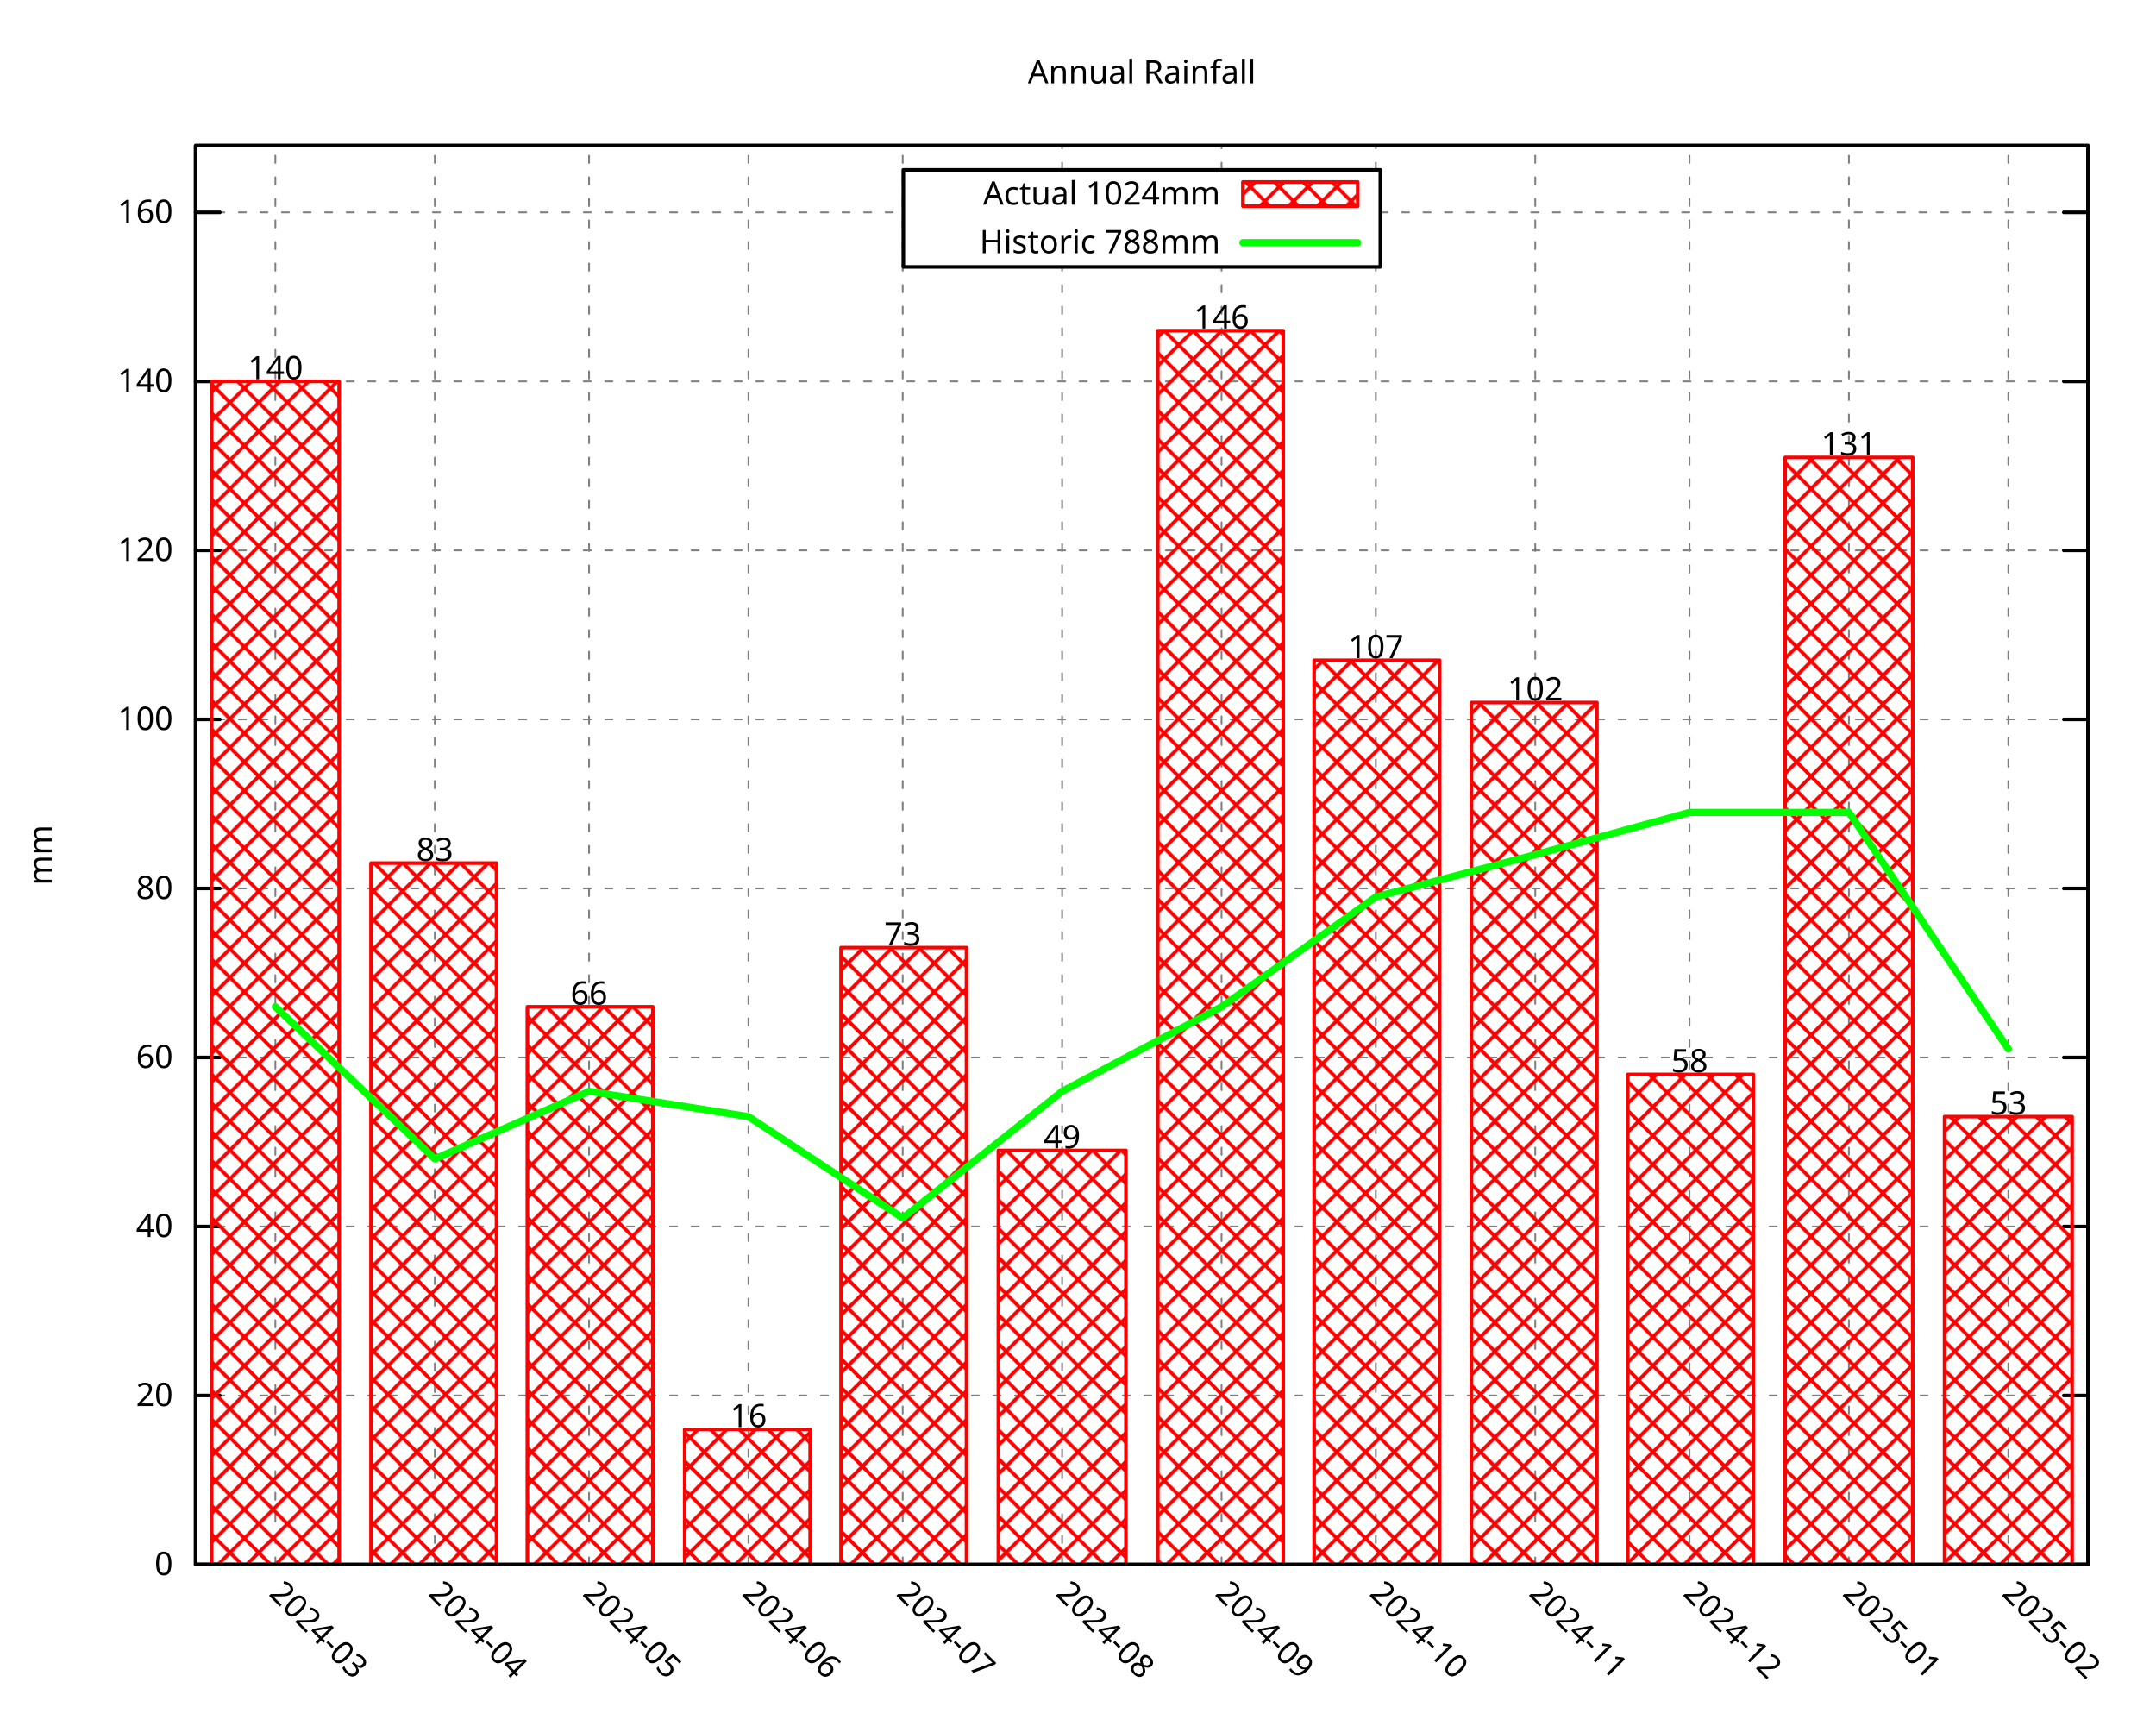
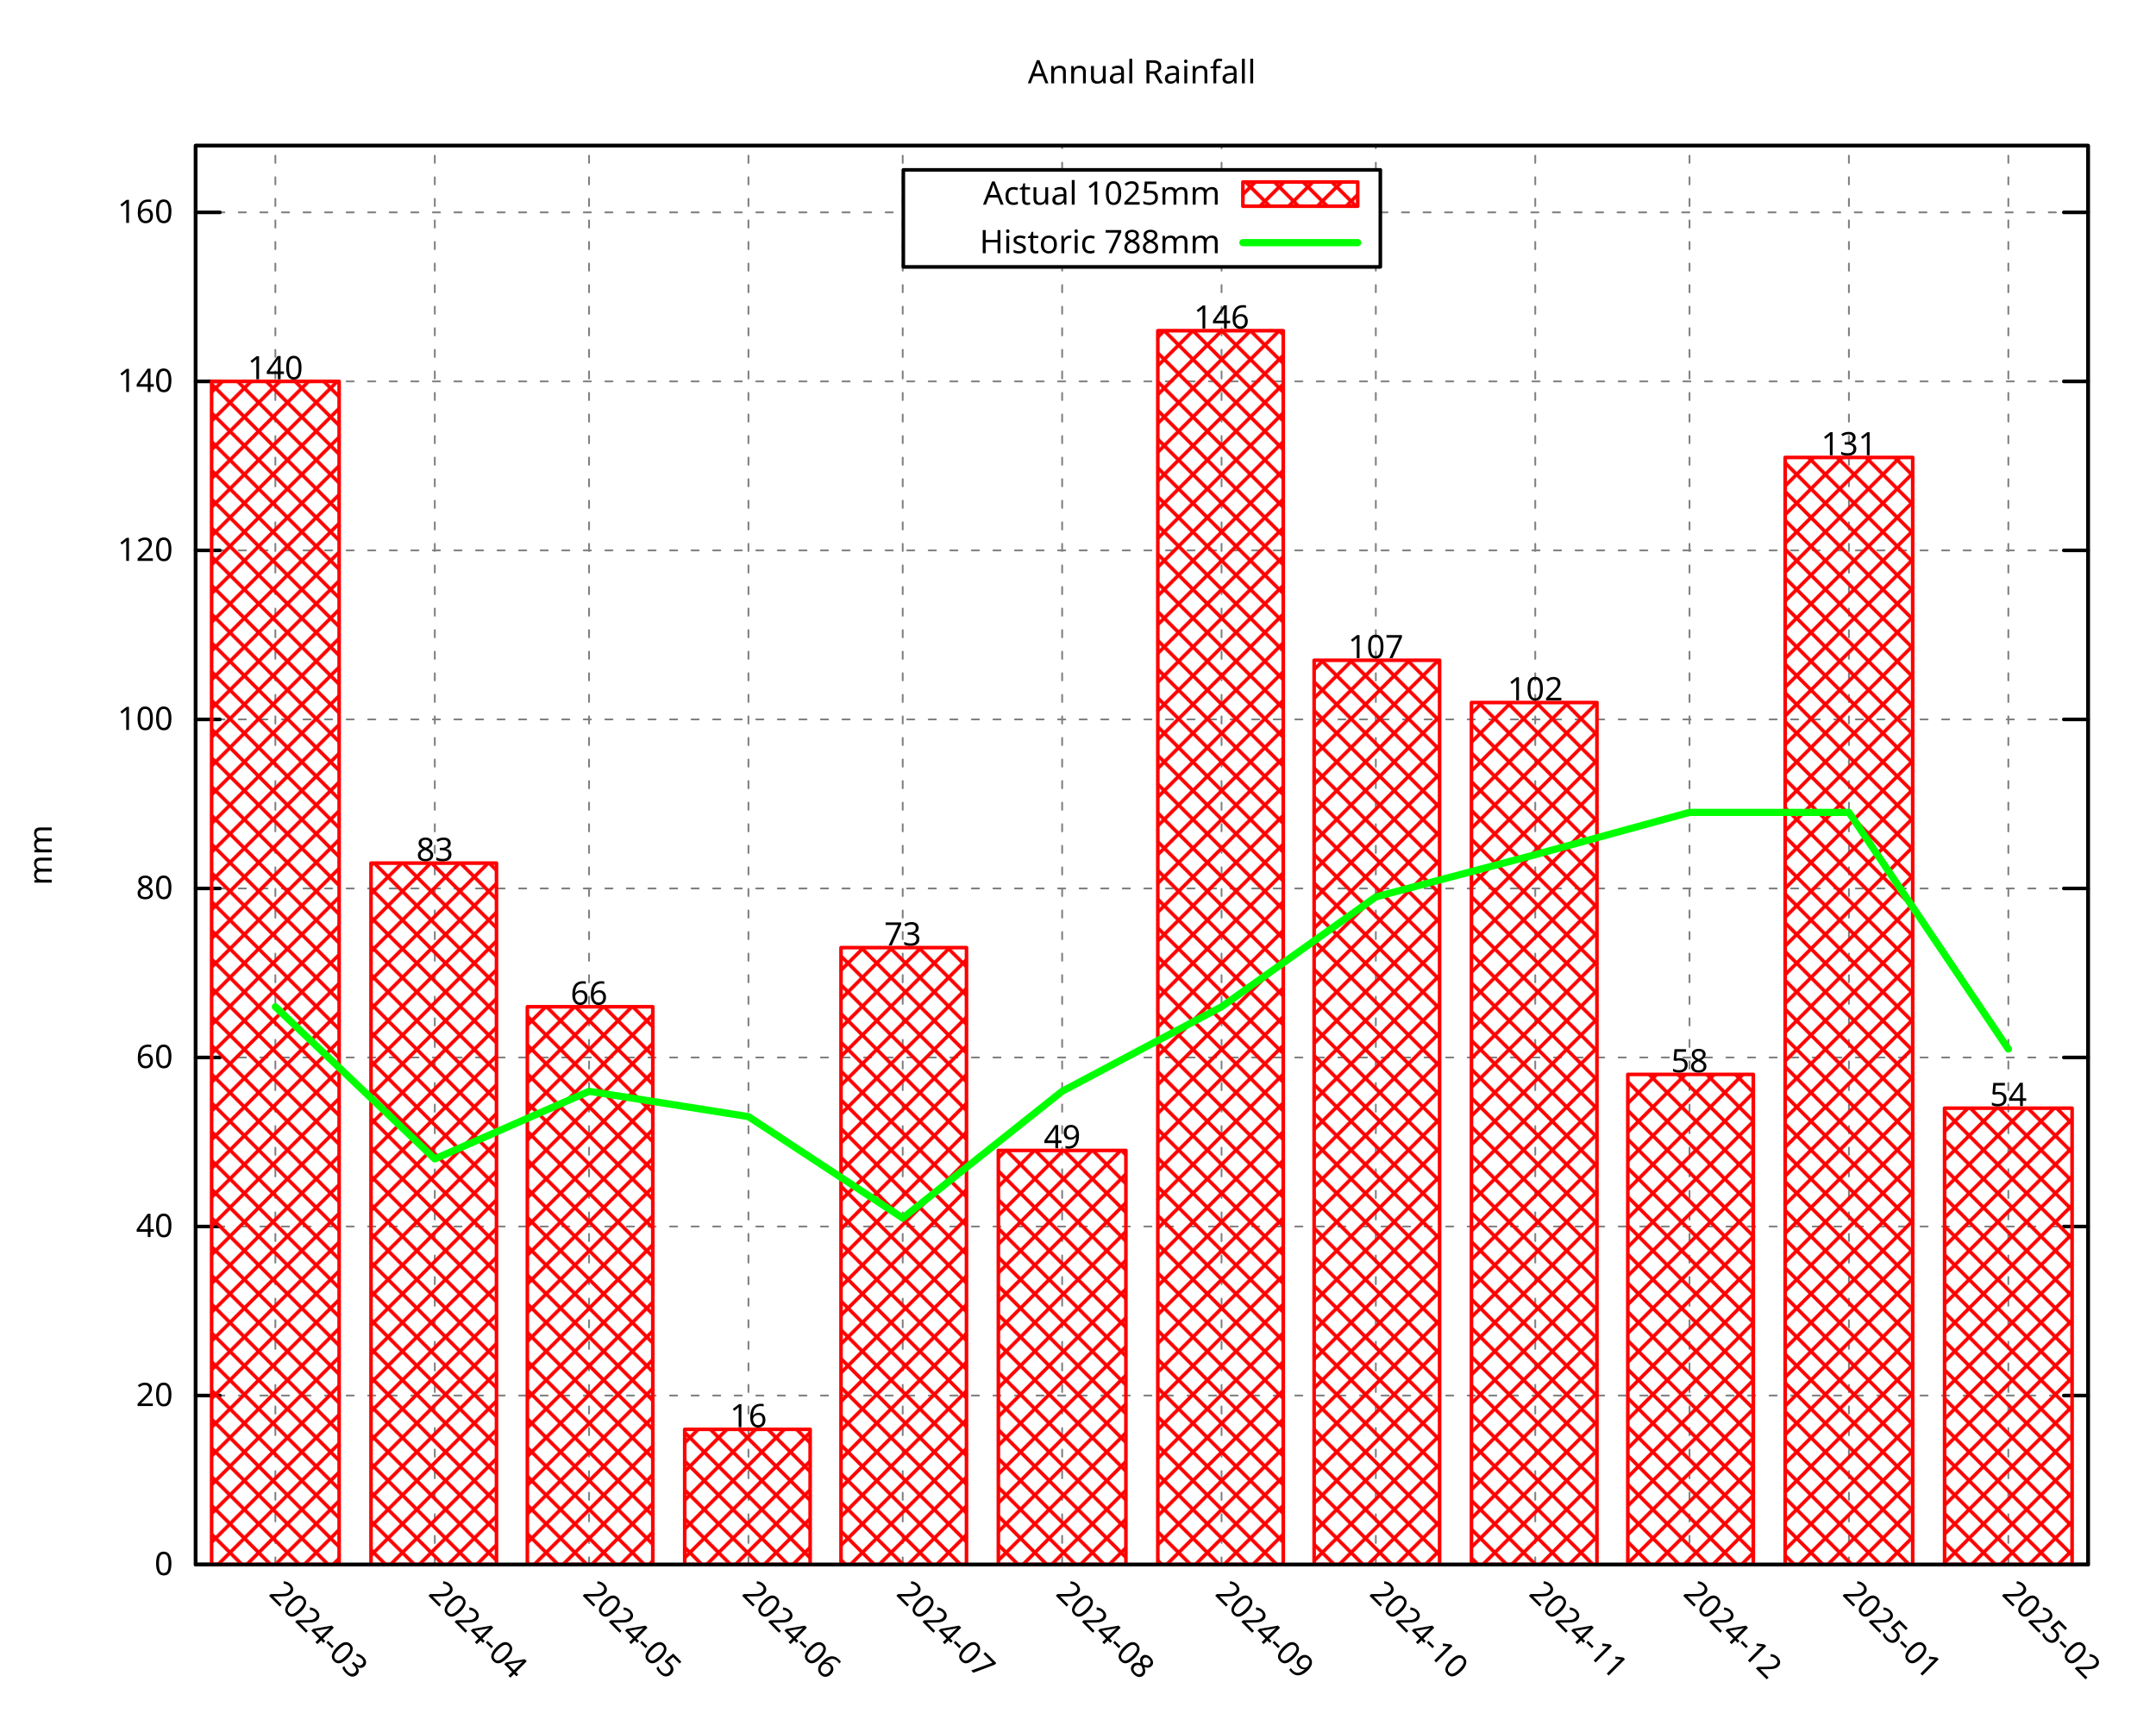
<svg xmlns="http://www.w3.org/2000/svg" xmlns:xlink="http://www.w3.org/1999/xlink" width="600" height="480" viewBox="0 0 600 480">
  <g id="gnuplot_canvas">
    <rect x="0" y="0" width="600" height="480" fill="none" />
    <defs>
      <circle id="gpDot" r="0.5" stroke-width="0.5" stroke="currentColor" />
      <path id="gpPt0" stroke-width="0.296" stroke="currentColor" d="M-1,0 h2 M0,-1 v2" />
      <path id="gpPt1" stroke-width="0.296" stroke="currentColor" d="M-1,-1 L1,1 M1,-1 L-1,1" />
      <path id="gpPt2" stroke-width="0.296" stroke="currentColor" d="M-1,0 L1,0 M0,-1 L0,1 M-1,-1 L1,1 M-1,1 L1,-1" />
      <rect id="gpPt3" stroke-width="0.296" stroke="currentColor" x="-1" y="-1" width="2" height="2" />
      <rect id="gpPt4" stroke-width="0.296" stroke="currentColor" fill="currentColor" x="-1" y="-1" width="2" height="2" />
      <circle id="gpPt5" stroke-width="0.296" stroke="currentColor" cx="0" cy="0" r="1" />
      <use xlink:href="#gpPt5" id="gpPt6" fill="currentColor" stroke="none" />
      <path id="gpPt7" stroke-width="0.296" stroke="currentColor" d="M0,-1.33 L-1.33,0.67 L1.33,0.67 z" />
      <use xlink:href="#gpPt7" id="gpPt8" fill="currentColor" stroke="none" />
      <use xlink:href="#gpPt7" id="gpPt9" stroke="currentColor" transform="rotate(180)" />
      <use xlink:href="#gpPt9" id="gpPt10" fill="currentColor" stroke="none" />
      <use xlink:href="#gpPt3" id="gpPt11" stroke="currentColor" transform="rotate(45)" />
      <use xlink:href="#gpPt11" id="gpPt12" fill="currentColor" stroke="none" />
      <path id="gpPt13" stroke-width="0.296" stroke="currentColor" d="M0,1.330 L1.265,0.411 L0.782,-1.067 L-0.782,-1.076 L-1.265,0.411 z" />
      <use xlink:href="#gpPt13" id="gpPt14" fill="currentColor" stroke="none" />
      <filter id="textbox" filterUnits="objectBoundingBox" x="0" y="0" height="1" width="1">
        <feFlood flood-color="white" flood-opacity="1" result="bgnd" />
        <feComposite in="SourceGraphic" in2="bgnd" operator="atop" />
      </filter>
      <filter id="greybox" filterUnits="objectBoundingBox" x="0" y="0" height="1" width="1">
        <feFlood flood-color="lightgrey" flood-opacity="1" result="grey" />
        <feComposite in="SourceGraphic" in2="grey" operator="atop" />
      </filter>
    </defs>
    <g fill="none" color="white" stroke="currentColor" stroke-width="1.00" stroke-linecap="round" stroke-linejoin="round">
</g>
    <g fill="none" color="black" stroke="currentColor" stroke-width="1.00" stroke-linecap="round" stroke-linejoin="round">
</g>
    <g fill="none" color="black" stroke="black" stroke-width="0.50" stroke-linecap="round" stroke-linejoin="round">
</g>
    <g fill="none" color="gray" stroke="currentColor" stroke-width="0.50" stroke-linecap="round" stroke-linejoin="round">
      <path stroke="gray" stroke-dasharray="2,4" class="gridline" d="M54.45,435.32 L581.09,435.32  " />
    </g>
    <g fill="none" color="gray" stroke="gray" stroke-width="1.00" stroke-linecap="round" stroke-linejoin="round">
</g>
    <g fill="none" color="black" stroke="currentColor" stroke-width="1.00" stroke-linecap="round" stroke-linejoin="round">
      <path stroke="black" d="M54.45,435.32 L61.20,435.32 M581.09,435.32 L574.34,435.32  " />
      <g transform="translate(48.15,438.25)" stroke="none" fill="black" font-family="Droid Sans" font-size="9.00" text-anchor="end">
        <text>
          <tspan font-family="Droid Sans"> 0</tspan>
        </text>
      </g>
    </g>
    <g fill="none" color="black" stroke="currentColor" stroke-width="1.00" stroke-linecap="round" stroke-linejoin="round">
</g>
    <g fill="none" color="black" stroke="black" stroke-width="0.50" stroke-linecap="round" stroke-linejoin="round">
</g>
    <g fill="none" color="gray" stroke="currentColor" stroke-width="0.50" stroke-linecap="round" stroke-linejoin="round">
      <path stroke="gray" stroke-dasharray="2,4" class="gridline" d="M54.45,388.29 L581.09,388.29  " />
    </g>
    <g fill="none" color="gray" stroke="gray" stroke-width="1.00" stroke-linecap="round" stroke-linejoin="round">
</g>
    <g fill="none" color="black" stroke="currentColor" stroke-width="1.00" stroke-linecap="round" stroke-linejoin="round">
      <path stroke="black" d="M54.45,388.29 L61.20,388.29 M581.09,388.29 L574.34,388.29  " />
      <g transform="translate(48.15,391.22)" stroke="none" fill="black" font-family="Droid Sans" font-size="9.00" text-anchor="end">
        <text>
          <tspan font-family="Droid Sans"> 20</tspan>
        </text>
      </g>
    </g>
    <g fill="none" color="black" stroke="currentColor" stroke-width="1.00" stroke-linecap="round" stroke-linejoin="round">
</g>
    <g fill="none" color="black" stroke="black" stroke-width="0.50" stroke-linecap="round" stroke-linejoin="round">
</g>
    <g fill="none" color="gray" stroke="currentColor" stroke-width="0.50" stroke-linecap="round" stroke-linejoin="round">
      <path stroke="gray" stroke-dasharray="2,4" class="gridline" d="M54.45,341.26 L581.09,341.26  " />
    </g>
    <g fill="none" color="gray" stroke="gray" stroke-width="1.00" stroke-linecap="round" stroke-linejoin="round">
</g>
    <g fill="none" color="black" stroke="currentColor" stroke-width="1.00" stroke-linecap="round" stroke-linejoin="round">
      <path stroke="black" d="M54.45,341.26 L61.20,341.26 M581.09,341.26 L574.34,341.26  " />
      <g transform="translate(48.15,344.19)" stroke="none" fill="black" font-family="Droid Sans" font-size="9.00" text-anchor="end">
        <text>
          <tspan font-family="Droid Sans"> 40</tspan>
        </text>
      </g>
    </g>
    <g fill="none" color="black" stroke="currentColor" stroke-width="1.00" stroke-linecap="round" stroke-linejoin="round">
</g>
    <g fill="none" color="black" stroke="black" stroke-width="0.50" stroke-linecap="round" stroke-linejoin="round">
</g>
    <g fill="none" color="gray" stroke="currentColor" stroke-width="0.50" stroke-linecap="round" stroke-linejoin="round">
      <path stroke="gray" stroke-dasharray="2,4" class="gridline" d="M54.45,294.23 L581.09,294.23  " />
    </g>
    <g fill="none" color="gray" stroke="gray" stroke-width="1.00" stroke-linecap="round" stroke-linejoin="round">
</g>
    <g fill="none" color="black" stroke="currentColor" stroke-width="1.00" stroke-linecap="round" stroke-linejoin="round">
      <path stroke="black" d="M54.45,294.23 L61.20,294.23 M581.09,294.23 L574.34,294.23  " />
      <g transform="translate(48.15,297.16)" stroke="none" fill="black" font-family="Droid Sans" font-size="9.00" text-anchor="end">
        <text>
          <tspan font-family="Droid Sans"> 60</tspan>
        </text>
      </g>
    </g>
    <g fill="none" color="black" stroke="currentColor" stroke-width="1.00" stroke-linecap="round" stroke-linejoin="round">
</g>
    <g fill="none" color="black" stroke="black" stroke-width="0.50" stroke-linecap="round" stroke-linejoin="round">
</g>
    <g fill="none" color="gray" stroke="currentColor" stroke-width="0.50" stroke-linecap="round" stroke-linejoin="round">
      <path stroke="gray" stroke-dasharray="2,4" class="gridline" d="M54.45,247.20 L581.09,247.20  " />
    </g>
    <g fill="none" color="gray" stroke="gray" stroke-width="1.00" stroke-linecap="round" stroke-linejoin="round">
</g>
    <g fill="none" color="black" stroke="currentColor" stroke-width="1.00" stroke-linecap="round" stroke-linejoin="round">
      <path stroke="black" d="M54.45,247.20 L61.20,247.20 M581.09,247.20 L574.34,247.20  " />
      <g transform="translate(48.15,250.13)" stroke="none" fill="black" font-family="Droid Sans" font-size="9.00" text-anchor="end">
        <text>
          <tspan font-family="Droid Sans"> 80</tspan>
        </text>
      </g>
    </g>
    <g fill="none" color="black" stroke="currentColor" stroke-width="1.00" stroke-linecap="round" stroke-linejoin="round">
</g>
    <g fill="none" color="black" stroke="black" stroke-width="0.50" stroke-linecap="round" stroke-linejoin="round">
</g>
    <g fill="none" color="gray" stroke="currentColor" stroke-width="0.50" stroke-linecap="round" stroke-linejoin="round">
      <path stroke="gray" stroke-dasharray="2,4" class="gridline" d="M54.45,200.17 L581.09,200.17  " />
    </g>
    <g fill="none" color="gray" stroke="gray" stroke-width="1.00" stroke-linecap="round" stroke-linejoin="round">
</g>
    <g fill="none" color="black" stroke="currentColor" stroke-width="1.00" stroke-linecap="round" stroke-linejoin="round">
      <path stroke="black" d="M54.45,200.17 L61.20,200.17 M581.09,200.17 L574.34,200.17  " />
      <g transform="translate(48.15,203.10)" stroke="none" fill="black" font-family="Droid Sans" font-size="9.00" text-anchor="end">
        <text>
          <tspan font-family="Droid Sans"> 100</tspan>
        </text>
      </g>
    </g>
    <g fill="none" color="black" stroke="currentColor" stroke-width="1.00" stroke-linecap="round" stroke-linejoin="round">
</g>
    <g fill="none" color="black" stroke="black" stroke-width="0.50" stroke-linecap="round" stroke-linejoin="round">
</g>
    <g fill="none" color="gray" stroke="currentColor" stroke-width="0.50" stroke-linecap="round" stroke-linejoin="round">
      <path stroke="gray" stroke-dasharray="2,4" class="gridline" d="M54.45,153.14 L581.09,153.14  " />
    </g>
    <g fill="none" color="gray" stroke="gray" stroke-width="1.00" stroke-linecap="round" stroke-linejoin="round">
</g>
    <g fill="none" color="black" stroke="currentColor" stroke-width="1.00" stroke-linecap="round" stroke-linejoin="round">
      <path stroke="black" d="M54.45,153.14 L61.20,153.14 M581.09,153.14 L574.34,153.14  " />
      <g transform="translate(48.15,156.07)" stroke="none" fill="black" font-family="Droid Sans" font-size="9.00" text-anchor="end">
        <text>
          <tspan font-family="Droid Sans"> 120</tspan>
        </text>
      </g>
    </g>
    <g fill="none" color="black" stroke="currentColor" stroke-width="1.00" stroke-linecap="round" stroke-linejoin="round">
</g>
    <g fill="none" color="black" stroke="black" stroke-width="0.50" stroke-linecap="round" stroke-linejoin="round">
</g>
    <g fill="none" color="gray" stroke="currentColor" stroke-width="0.50" stroke-linecap="round" stroke-linejoin="round">
      <path stroke="gray" stroke-dasharray="2,4" class="gridline" d="M54.45,106.12 L581.09,106.12  " />
    </g>
    <g fill="none" color="gray" stroke="gray" stroke-width="1.00" stroke-linecap="round" stroke-linejoin="round">
</g>
    <g fill="none" color="black" stroke="currentColor" stroke-width="1.00" stroke-linecap="round" stroke-linejoin="round">
      <path stroke="black" d="M54.45,106.12 L61.20,106.12 M581.09,106.12 L574.34,106.12  " />
      <g transform="translate(48.15,109.05)" stroke="none" fill="black" font-family="Droid Sans" font-size="9.00" text-anchor="end">
        <text>
          <tspan font-family="Droid Sans"> 140</tspan>
        </text>
      </g>
    </g>
    <g fill="none" color="black" stroke="currentColor" stroke-width="1.00" stroke-linecap="round" stroke-linejoin="round">
</g>
    <g fill="none" color="black" stroke="black" stroke-width="0.50" stroke-linecap="round" stroke-linejoin="round">
</g>
    <g fill="none" color="gray" stroke="currentColor" stroke-width="0.50" stroke-linecap="round" stroke-linejoin="round">
      <path stroke="gray" stroke-dasharray="2,4" class="gridline" d="M54.45,59.09 L251.39,59.09 M384.14,59.09 L581.09,59.09  " />
    </g>
    <g fill="none" color="gray" stroke="gray" stroke-width="1.00" stroke-linecap="round" stroke-linejoin="round">
</g>
    <g fill="none" color="black" stroke="currentColor" stroke-width="1.00" stroke-linecap="round" stroke-linejoin="round">
      <path stroke="black" d="M54.45,59.09 L61.20,59.09 M581.09,59.09 L574.34,59.09  " />
      <g transform="translate(48.15,62.02)" stroke="none" fill="black" font-family="Droid Sans" font-size="9.00" text-anchor="end">
        <text>
          <tspan font-family="Droid Sans"> 160</tspan>
        </text>
      </g>
    </g>
    <g fill="none" color="black" stroke="currentColor" stroke-width="1.00" stroke-linecap="round" stroke-linejoin="round">
</g>
    <g fill="none" color="black" stroke="black" stroke-width="0.50" stroke-linecap="round" stroke-linejoin="round">
</g>
    <g fill="none" color="gray" stroke="currentColor" stroke-width="0.50" stroke-linecap="round" stroke-linejoin="round">
      <path stroke="gray" stroke-dasharray="2,4" class="gridline" d="M76.63,435.32 L76.63,40.51  " />
    </g>
    <g fill="none" color="gray" stroke="gray" stroke-width="1.00" stroke-linecap="round" stroke-linejoin="round">
</g>
    <g fill="none" color="black" stroke="currentColor" stroke-width="1.00" stroke-linecap="round" stroke-linejoin="round">
      <path stroke="black" d="M76.63,435.32 M76.63,40.51  " />
      <g transform="translate(74.56,443.69) rotate(45.00)" stroke="none" fill="black" font-family="Droid Sans" font-size="9.00" text-anchor="start">
        <text>
          <tspan font-family="Droid Sans">2024-03</tspan>
        </text>
      </g>
    </g>
    <g fill="none" color="black" stroke="currentColor" stroke-width="1.00" stroke-linecap="round" stroke-linejoin="round">
</g>
    <g fill="none" color="black" stroke="black" stroke-width="0.50" stroke-linecap="round" stroke-linejoin="round">
</g>
    <g fill="none" color="gray" stroke="currentColor" stroke-width="0.50" stroke-linecap="round" stroke-linejoin="round">
      <path stroke="gray" stroke-dasharray="2,4" class="gridline" d="M121.00,435.32 L121.00,40.51  " />
    </g>
    <g fill="none" color="gray" stroke="gray" stroke-width="1.00" stroke-linecap="round" stroke-linejoin="round">
</g>
    <g fill="none" color="black" stroke="currentColor" stroke-width="1.00" stroke-linecap="round" stroke-linejoin="round">
      <path stroke="black" d="M121.00,435.32 M121.00,40.51  " />
      <g transform="translate(118.93,443.69) rotate(45.00)" stroke="none" fill="black" font-family="Droid Sans" font-size="9.00" text-anchor="start">
        <text>
          <tspan font-family="Droid Sans">2024-04</tspan>
        </text>
      </g>
    </g>
    <g fill="none" color="black" stroke="currentColor" stroke-width="1.00" stroke-linecap="round" stroke-linejoin="round">
</g>
    <g fill="none" color="black" stroke="black" stroke-width="0.50" stroke-linecap="round" stroke-linejoin="round">
</g>
    <g fill="none" color="gray" stroke="currentColor" stroke-width="0.50" stroke-linecap="round" stroke-linejoin="round">
      <path stroke="gray" stroke-dasharray="2,4" class="gridline" d="M163.93,435.32 L163.93,40.51  " />
    </g>
    <g fill="none" color="gray" stroke="gray" stroke-width="1.00" stroke-linecap="round" stroke-linejoin="round">
</g>
    <g fill="none" color="black" stroke="currentColor" stroke-width="1.00" stroke-linecap="round" stroke-linejoin="round">
      <path stroke="black" d="M163.93,435.32 M163.93,40.51  " />
      <g transform="translate(161.86,443.69) rotate(45.00)" stroke="none" fill="black" font-family="Droid Sans" font-size="9.00" text-anchor="start">
        <text>
          <tspan font-family="Droid Sans">2024-05</tspan>
        </text>
      </g>
    </g>
    <g fill="none" color="black" stroke="currentColor" stroke-width="1.00" stroke-linecap="round" stroke-linejoin="round">
</g>
    <g fill="none" color="black" stroke="black" stroke-width="0.50" stroke-linecap="round" stroke-linejoin="round">
</g>
    <g fill="none" color="gray" stroke="currentColor" stroke-width="0.50" stroke-linecap="round" stroke-linejoin="round">
      <path stroke="gray" stroke-dasharray="2,4" class="gridline" d="M208.29,435.32 L208.29,40.51  " />
    </g>
    <g fill="none" color="gray" stroke="gray" stroke-width="1.00" stroke-linecap="round" stroke-linejoin="round">
</g>
    <g fill="none" color="black" stroke="currentColor" stroke-width="1.00" stroke-linecap="round" stroke-linejoin="round">
      <path stroke="black" d="M208.29,435.32 M208.29,40.51  " />
      <g transform="translate(206.22,443.69) rotate(45.00)" stroke="none" fill="black" font-family="Droid Sans" font-size="9.00" text-anchor="start">
        <text>
          <tspan font-family="Droid Sans">2024-06</tspan>
        </text>
      </g>
    </g>
    <g fill="none" color="black" stroke="currentColor" stroke-width="1.00" stroke-linecap="round" stroke-linejoin="round">
</g>
    <g fill="none" color="black" stroke="black" stroke-width="0.50" stroke-linecap="round" stroke-linejoin="round">
</g>
    <g fill="none" color="gray" stroke="currentColor" stroke-width="0.50" stroke-linecap="round" stroke-linejoin="round">
      <path stroke="gray" stroke-dasharray="2,4" class="gridline" d="M251.22,435.32 L251.22,40.51  " />
    </g>
    <g fill="none" color="gray" stroke="gray" stroke-width="1.00" stroke-linecap="round" stroke-linejoin="round">
</g>
    <g fill="none" color="black" stroke="currentColor" stroke-width="1.00" stroke-linecap="round" stroke-linejoin="round">
      <path stroke="black" d="M251.22,435.32 M251.22,40.51  " />
      <g transform="translate(249.15,443.69) rotate(45.00)" stroke="none" fill="black" font-family="Droid Sans" font-size="9.00" text-anchor="start">
        <text>
          <tspan font-family="Droid Sans">2024-07</tspan>
        </text>
      </g>
    </g>
    <g fill="none" color="black" stroke="currentColor" stroke-width="1.00" stroke-linecap="round" stroke-linejoin="round">
</g>
    <g fill="none" color="black" stroke="black" stroke-width="0.50" stroke-linecap="round" stroke-linejoin="round">
</g>
    <g fill="none" color="gray" stroke="currentColor" stroke-width="0.50" stroke-linecap="round" stroke-linejoin="round">
      <path stroke="gray" stroke-dasharray="2,4" class="gridline" d="M295.59,435.32 L295.59,74.26 M295.59,47.26 L295.59,40.51  " />
    </g>
    <g fill="none" color="gray" stroke="gray" stroke-width="1.00" stroke-linecap="round" stroke-linejoin="round">
</g>
    <g fill="none" color="black" stroke="currentColor" stroke-width="1.00" stroke-linecap="round" stroke-linejoin="round">
      <path stroke="black" d="M295.59,435.32 M295.59,40.51  " />
      <g transform="translate(293.52,443.69) rotate(45.00)" stroke="none" fill="black" font-family="Droid Sans" font-size="9.00" text-anchor="start">
        <text>
          <tspan font-family="Droid Sans">2024-08</tspan>
        </text>
      </g>
    </g>
    <g fill="none" color="black" stroke="currentColor" stroke-width="1.00" stroke-linecap="round" stroke-linejoin="round">
</g>
    <g fill="none" color="black" stroke="black" stroke-width="0.50" stroke-linecap="round" stroke-linejoin="round">
</g>
    <g fill="none" color="gray" stroke="currentColor" stroke-width="0.50" stroke-linecap="round" stroke-linejoin="round">
      <path stroke="gray" stroke-dasharray="2,4" class="gridline" d="M339.95,435.32 L339.95,74.26 M339.95,47.26 L339.95,40.51  " />
    </g>
    <g fill="none" color="gray" stroke="gray" stroke-width="1.00" stroke-linecap="round" stroke-linejoin="round">
</g>
    <g fill="none" color="black" stroke="currentColor" stroke-width="1.00" stroke-linecap="round" stroke-linejoin="round">
      <path stroke="black" d="M339.95,435.32 M339.95,40.51  " />
      <g transform="translate(337.88,443.69) rotate(45.00)" stroke="none" fill="black" font-family="Droid Sans" font-size="9.00" text-anchor="start">
        <text>
          <tspan font-family="Droid Sans">2024-09</tspan>
        </text>
      </g>
    </g>
    <g fill="none" color="black" stroke="currentColor" stroke-width="1.00" stroke-linecap="round" stroke-linejoin="round">
</g>
    <g fill="none" color="black" stroke="black" stroke-width="0.50" stroke-linecap="round" stroke-linejoin="round">
</g>
    <g fill="none" color="gray" stroke="currentColor" stroke-width="0.50" stroke-linecap="round" stroke-linejoin="round">
      <path stroke="gray" stroke-dasharray="2,4" class="gridline" d="M382.88,435.32 L382.88,74.26 M382.88,47.26 L382.88,40.51  " />
    </g>
    <g fill="none" color="gray" stroke="gray" stroke-width="1.00" stroke-linecap="round" stroke-linejoin="round">
</g>
    <g fill="none" color="black" stroke="currentColor" stroke-width="1.00" stroke-linecap="round" stroke-linejoin="round">
      <path stroke="black" d="M382.88,435.32 M382.88,40.51  " />
      <g transform="translate(380.81,443.69) rotate(45.00)" stroke="none" fill="black" font-family="Droid Sans" font-size="9.00" text-anchor="start">
        <text>
          <tspan font-family="Droid Sans">2024-10</tspan>
        </text>
      </g>
    </g>
    <g fill="none" color="black" stroke="currentColor" stroke-width="1.00" stroke-linecap="round" stroke-linejoin="round">
</g>
    <g fill="none" color="black" stroke="black" stroke-width="0.50" stroke-linecap="round" stroke-linejoin="round">
</g>
    <g fill="none" color="gray" stroke="currentColor" stroke-width="0.50" stroke-linecap="round" stroke-linejoin="round">
      <path stroke="gray" stroke-dasharray="2,4" class="gridline" d="M427.25,435.32 L427.25,40.51  " />
    </g>
    <g fill="none" color="gray" stroke="gray" stroke-width="1.00" stroke-linecap="round" stroke-linejoin="round">
</g>
    <g fill="none" color="black" stroke="currentColor" stroke-width="1.00" stroke-linecap="round" stroke-linejoin="round">
      <path stroke="black" d="M427.25,435.32 M427.25,40.51  " />
      <g transform="translate(425.18,443.69) rotate(45.00)" stroke="none" fill="black" font-family="Droid Sans" font-size="9.00" text-anchor="start">
        <text>
          <tspan font-family="Droid Sans">2024-11</tspan>
        </text>
      </g>
    </g>
    <g fill="none" color="black" stroke="currentColor" stroke-width="1.00" stroke-linecap="round" stroke-linejoin="round">
</g>
    <g fill="none" color="black" stroke="black" stroke-width="0.50" stroke-linecap="round" stroke-linejoin="round">
</g>
    <g fill="none" color="gray" stroke="currentColor" stroke-width="0.50" stroke-linecap="round" stroke-linejoin="round">
      <path stroke="gray" stroke-dasharray="2,4" class="gridline" d="M470.18,435.32 L470.18,40.51  " />
    </g>
    <g fill="none" color="gray" stroke="gray" stroke-width="1.00" stroke-linecap="round" stroke-linejoin="round">
</g>
    <g fill="none" color="black" stroke="currentColor" stroke-width="1.00" stroke-linecap="round" stroke-linejoin="round">
      <path stroke="black" d="M470.18,435.32 M470.18,40.51  " />
      <g transform="translate(468.11,443.69) rotate(45.00)" stroke="none" fill="black" font-family="Droid Sans" font-size="9.00" text-anchor="start">
        <text>
          <tspan font-family="Droid Sans">2024-12</tspan>
        </text>
      </g>
    </g>
    <g fill="none" color="black" stroke="currentColor" stroke-width="1.00" stroke-linecap="round" stroke-linejoin="round">
</g>
    <g fill="none" color="black" stroke="black" stroke-width="0.50" stroke-linecap="round" stroke-linejoin="round">
</g>
    <g fill="none" color="gray" stroke="currentColor" stroke-width="0.50" stroke-linecap="round" stroke-linejoin="round">
      <path stroke="gray" stroke-dasharray="2,4" class="gridline" d="M514.54,435.32 L514.54,40.51  " />
    </g>
    <g fill="none" color="gray" stroke="gray" stroke-width="1.00" stroke-linecap="round" stroke-linejoin="round">
</g>
    <g fill="none" color="black" stroke="currentColor" stroke-width="1.00" stroke-linecap="round" stroke-linejoin="round">
      <path stroke="black" d="M514.54,435.32 M514.54,40.51  " />
      <g transform="translate(512.47,443.69) rotate(45.00)" stroke="none" fill="black" font-family="Droid Sans" font-size="9.00" text-anchor="start">
        <text>
          <tspan font-family="Droid Sans">2025-01</tspan>
        </text>
      </g>
    </g>
    <g fill="none" color="black" stroke="currentColor" stroke-width="1.00" stroke-linecap="round" stroke-linejoin="round">
</g>
    <g fill="none" color="black" stroke="black" stroke-width="0.50" stroke-linecap="round" stroke-linejoin="round">
</g>
    <g fill="none" color="gray" stroke="currentColor" stroke-width="0.50" stroke-linecap="round" stroke-linejoin="round">
      <path stroke="gray" stroke-dasharray="2,4" class="gridline" d="M558.91,435.32 L558.91,40.51  " />
    </g>
    <g fill="none" color="gray" stroke="gray" stroke-width="1.00" stroke-linecap="round" stroke-linejoin="round">
</g>
    <g fill="none" color="black" stroke="currentColor" stroke-width="1.00" stroke-linecap="round" stroke-linejoin="round">
      <path stroke="black" d="M558.91,435.32 M558.91,40.51  " />
      <g transform="translate(556.84,443.69) rotate(45.00)" stroke="none" fill="black" font-family="Droid Sans" font-size="9.00" text-anchor="start">
        <text>
          <tspan font-family="Droid Sans">2025-02</tspan>
        </text>
      </g>
    </g>
    <g fill="none" color="black" stroke="currentColor" stroke-width="1.00" stroke-linecap="round" stroke-linejoin="round">
</g>
    <g fill="none" color="black" stroke="currentColor" stroke-width="1.00" stroke-linecap="round" stroke-linejoin="round">
      <path stroke="black" d="M54.45,40.51 L54.45,435.32 L581.09,435.32 L581.09,40.51 L54.45,40.51 Z  " />
    </g>
    <g fill="none" color="black" stroke="currentColor" stroke-width="1.00" stroke-linecap="round" stroke-linejoin="round">
</g>
    <g fill="none" color="black" stroke="currentColor" stroke-width="1.00" stroke-linecap="round" stroke-linejoin="round">
      <path stroke="black" d="M251.39,74.26 L251.39,47.26 L384.14,47.26 L384.14,74.26 L251.39,74.26 Z  " />
    </g>
    <g id="gnuplot_plot_1">
      <g fill="none" color="black" stroke="currentColor" stroke-width="1.00" stroke-linecap="round" stroke-linejoin="round">
        <g transform="translate(339.59,56.94)" stroke="none" fill="black" font-family="Droid Sans" font-size="9.00" text-anchor="end">
          <text>
-             <tspan font-family="Droid Sans">Actual 1024mm</tspan>
+             <tspan font-family="Droid Sans">Actual 1025mm</tspan>
          </text>
        </g>
      </g>
      <g fill="none" color="black" stroke="currentColor" stroke-width="1.00" stroke-linecap="round" stroke-linejoin="round">
        <defs>
          <pattern id="gpPat1" patternUnits="userSpaceOnUse" x="0" y="0" width="8" height="8">
            <path style="fill:none; stroke:rgb(255,0,0)" d="M0,0 L8,8 M0,8 L8,0" />
          </pattern>
        </defs>
        <g stroke="none" shape-rendering="crispEdges">
          <polygon fill="url(#gpPat1)" points="345.89,57.38 377.84,57.38 377.84,50.63 345.89,50.63 " />
        </g>
        <path stroke="rgb(255,   0,   0)" d="M345.89,57.38 L377.84,57.38 L377.84,50.64 L345.89,50.64 L345.89,57.38 Z  " />
      </g>
      <g fill="none" color="black" stroke="currentColor" stroke-width="1.00" stroke-linecap="round" stroke-linejoin="round">
        <defs>
          <pattern id="gpPat2" patternUnits="userSpaceOnUse" x="0" y="0" width="8" height="8">
            <path style="fill:none; stroke:rgb(255,0,0)" d="M0,0 L8,8 M0,8 L8,0" />
          </pattern>
        </defs>
        <g stroke="none" shape-rendering="crispEdges">
          <polygon fill="url(#gpPat2)" points="58.89,435.32 94.39,435.32 94.39,106.11 58.89,106.11 " />
        </g>
        <path stroke="rgb(255,   0,   0)" d="M58.89,435.32 L58.89,106.12 L94.38,106.12 L94.38,435.32 L58.89,435.32 Z  " />
        <g stroke="none" shape-rendering="crispEdges">
          <polygon fill="url(#gpPat2)" points="103.25,435.32 138.18,435.32 138.18,240.14 103.25,240.14 " />
        </g>
        <path stroke="rgb(255,   0,   0)" d="M103.25,435.32 L103.25,240.15 L138.17,240.15 L138.17,435.32 L103.25,435.32 Z  " />
        <g stroke="none" shape-rendering="crispEdges">
          <polygon fill="url(#gpPat2)" points="146.76,435.32 181.68,435.32 181.68,280.11 146.76,280.11 " />
        </g>
        <path stroke="rgb(255,   0,   0)" d="M146.76,435.32 L146.76,280.12 L181.67,280.12 L181.67,435.32 L146.76,435.32 Z  " />
        <g stroke="none" shape-rendering="crispEdges">
          <polygon fill="url(#gpPat2)" points="190.55,435.32 225.47,435.32 225.47,397.69 190.55,397.69 " />
        </g>
        <path stroke="rgb(255,   0,   0)" d="M190.55,435.32 L190.55,397.70 L225.46,397.70 L225.46,435.32 L190.55,435.32 Z  " />
        <g stroke="none" shape-rendering="crispEdges">
          <polygon fill="url(#gpPat2)" points="234.05,435.32 268.98,435.32 268.98,263.65 234.05,263.65 " />
        </g>
        <path stroke="rgb(255,   0,   0)" d="M234.05,435.32 L234.05,263.66 L268.97,263.66 L268.97,435.32 L234.05,435.32 Z  " />
        <g stroke="none" shape-rendering="crispEdges">
          <polygon fill="url(#gpPat2)" points="277.84,435.32 313.34,435.32 313.34,320.09 277.84,320.09 " />
        </g>
        <path stroke="rgb(255,   0,   0)" d="M277.84,435.32 L277.84,320.10 L313.33,320.10 L313.33,435.32 L277.84,435.32 Z  " />
        <g stroke="none" shape-rendering="crispEdges">
          <polygon fill="url(#gpPat2)" points="322.21,435.32 357.13,435.32 357.13,92.00 322.21,92.00 " />
        </g>
        <path stroke="rgb(255,   0,   0)" d="M322.21,435.32 L322.21,92.01 L357.12,92.01 L357.12,435.32 L322.21,435.32 Z  " />
        <g stroke="none" shape-rendering="crispEdges">
          <polygon fill="url(#gpPat2)" points="365.71,435.32 400.64,435.32 400.64,183.70 365.71,183.70 " />
        </g>
        <path stroke="rgb(255,   0,   0)" d="M365.71,435.32 L365.71,183.71 L400.63,183.71 L400.63,435.32 L365.71,435.32 Z  " />
        <g stroke="none" shape-rendering="crispEdges">
          <polygon fill="url(#gpPat2)" points="409.50,435.32 444.43,435.32 444.43,195.46 409.50,195.46 " />
        </g>
        <path stroke="rgb(255,   0,   0)" d="M409.50,435.32 L409.50,195.47 L444.42,195.47 L444.42,435.32 L409.50,435.32 Z  " />
        <g stroke="none" shape-rendering="crispEdges">
          <polygon fill="url(#gpPat2)" points="453.01,435.32 487.94,435.32 487.94,298.93 453.01,298.93 " />
        </g>
        <path stroke="rgb(255,   0,   0)" d="M453.01,435.32 L453.01,298.94 L487.93,298.94 L487.93,435.32 L453.01,435.32 Z  " />
        <g stroke="none" shape-rendering="crispEdges">
          <polygon fill="url(#gpPat2)" points="496.80,435.32 532.30,435.32 532.30,127.27 496.80,127.27 " />
        </g>
        <path stroke="rgb(255,   0,   0)" d="M496.80,435.32 L496.80,127.28 L532.29,127.28 L532.29,435.32 L496.80,435.32 Z  " />
        <g stroke="none" shape-rendering="crispEdges">
-           <polygon fill="url(#gpPat2)" points="541.16,435.32 576.66,435.32 576.66,310.68 541.16,310.68 " />
-         </g>
-         <path stroke="rgb(255,   0,   0)" d="M541.16,435.32 L541.16,310.69 L576.65,310.69 L576.65,435.32 L541.16,435.32 Z  " />
+           <polygon fill="url(#gpPat2)" points="541.16,435.32 576.66,435.32 576.66,308.33 541.16,308.33 " />
+         </g>
+         <path stroke="rgb(255,   0,   0)" d="M541.16,435.32 L541.16,308.34 L576.65,308.34 L576.65,435.32 L541.16,435.32 Z  " />
      </g>
    </g>
    <g id="gnuplot_plot_2" fill="none">
      <g fill="none" color="black" stroke="currentColor" stroke-width="1.00" stroke-linecap="round" stroke-linejoin="round">
        <g transform="translate(76.63,105.52)" stroke="none" fill="black" font-family="Droid Sans" font-size="9.00" text-anchor="middle">
          <text>
            <tspan font-family="Droid Sans">140</tspan>
          </text>
        </g>
        <g transform="translate(121.00,239.55)" stroke="none" fill="black" font-family="Droid Sans" font-size="9.00" text-anchor="middle">
          <text>
            <tspan font-family="Droid Sans">83</tspan>
          </text>
        </g>
        <g transform="translate(163.93,279.53)" stroke="none" fill="black" font-family="Droid Sans" font-size="9.00" text-anchor="middle">
          <text>
            <tspan font-family="Droid Sans">66</tspan>
          </text>
        </g>
        <g transform="translate(208.29,397.10)" stroke="none" fill="black" font-family="Droid Sans" font-size="9.00" text-anchor="middle">
          <text>
            <tspan font-family="Droid Sans">16</tspan>
          </text>
        </g>
        <g transform="translate(251.22,263.07)" stroke="none" fill="black" font-family="Droid Sans" font-size="9.00" text-anchor="middle">
          <text>
            <tspan font-family="Droid Sans">73</tspan>
          </text>
        </g>
        <g transform="translate(295.59,319.50)" stroke="none" fill="black" font-family="Droid Sans" font-size="9.00" text-anchor="middle">
          <text>
            <tspan font-family="Droid Sans">49</tspan>
          </text>
        </g>
        <g transform="translate(339.95,91.41)" stroke="none" fill="black" font-family="Droid Sans" font-size="9.00" text-anchor="middle">
          <text>
            <tspan font-family="Droid Sans">146</tspan>
          </text>
        </g>
        <g transform="translate(382.88,183.12)" stroke="none" fill="black" font-family="Droid Sans" font-size="9.00" text-anchor="middle">
          <text>
            <tspan font-family="Droid Sans">107</tspan>
          </text>
        </g>
        <g transform="translate(427.25,194.87)" stroke="none" fill="black" font-family="Droid Sans" font-size="9.00" text-anchor="middle">
          <text>
            <tspan font-family="Droid Sans">102</tspan>
          </text>
        </g>
        <g transform="translate(470.18,298.34)" stroke="none" fill="black" font-family="Droid Sans" font-size="9.00" text-anchor="middle">
          <text>
            <tspan font-family="Droid Sans">58</tspan>
          </text>
        </g>
        <g transform="translate(514.54,126.68)" stroke="none" fill="black" font-family="Droid Sans" font-size="9.00" text-anchor="middle">
          <text>
            <tspan font-family="Droid Sans">131</tspan>
          </text>
        </g>
-         <g transform="translate(558.91,310.10)" stroke="none" fill="black" font-family="Droid Sans" font-size="9.00" text-anchor="middle">
-           <text>
-             <tspan font-family="Droid Sans">53</tspan>
+         <g transform="translate(558.91,307.74)" stroke="none" fill="black" font-family="Droid Sans" font-size="9.00" text-anchor="middle">
+           <text>
+             <tspan font-family="Droid Sans">54</tspan>
          </text>
        </g>
      </g>
    </g>
    <g id="gnuplot_plot_3">
      <g fill="none" color="white" stroke="black" stroke-width="2.00" stroke-linecap="round" stroke-linejoin="round">
</g>
      <g fill="none" color="black" stroke="currentColor" stroke-width="2.00" stroke-linecap="round" stroke-linejoin="round">
        <g transform="translate(339.59,70.44)" stroke="none" fill="black" font-family="Droid Sans" font-size="9.00" text-anchor="end">
          <text>
            <tspan font-family="Droid Sans">Historic 788mm</tspan>
          </text>
        </g>
      </g>
      <g fill="none" color="black" stroke="currentColor" stroke-width="2.00" stroke-linecap="round" stroke-linejoin="round">
        <path stroke="rgb(  0, 255,   0)" d="M345.89,67.51 L377.84,67.51 M76.63,280.12 L121.00,322.45 L163.93,303.64 L208.29,310.69 L251.22,338.91 L295.59,303.64   L339.95,280.12 L382.88,249.55 L427.25,237.80 L470.18,226.04 L514.54,226.04 L558.91,291.88  " />
      </g>
    </g>
    <g fill="none" color="black" stroke="currentColor" stroke-width="2.00" stroke-linecap="round" stroke-linejoin="round">
</g>
    <g fill="none" color="black" stroke="black" stroke-width="1.00" stroke-linecap="round" stroke-linejoin="round">
</g>
    <g fill="none" color="black" stroke="currentColor" stroke-width="1.00" stroke-linecap="round" stroke-linejoin="round">
      <path stroke="black" d="M54.45,40.51 L54.45,435.32 L581.09,435.32 L581.09,40.51 L54.45,40.51 Z  " />
      <g transform="translate(14.39,237.92) rotate(270.00)" stroke="none" fill="black" font-family="Droid Sans" font-size="9.00" text-anchor="middle">
        <text>
          <tspan font-family="Droid Sans">mm</tspan>
        </text>
      </g>
    </g>
    <g fill="none" color="black" stroke="currentColor" stroke-width="1.00" stroke-linecap="round" stroke-linejoin="round">
</g>
    <g fill="none" color="black" stroke="currentColor" stroke-width="1.00" stroke-linecap="round" stroke-linejoin="round">
      <g transform="translate(317.77,23.19)" stroke="none" fill="black" font-family="Droid Sans" font-size="9.00" text-anchor="middle">
        <text>
          <tspan font-family="Droid Sans">Annual Rainfall</tspan>
        </text>
      </g>
    </g>
    <g fill="none" color="black" stroke="currentColor" stroke-width="1.00" stroke-linecap="round" stroke-linejoin="round">
</g>
  </g>
</svg>
